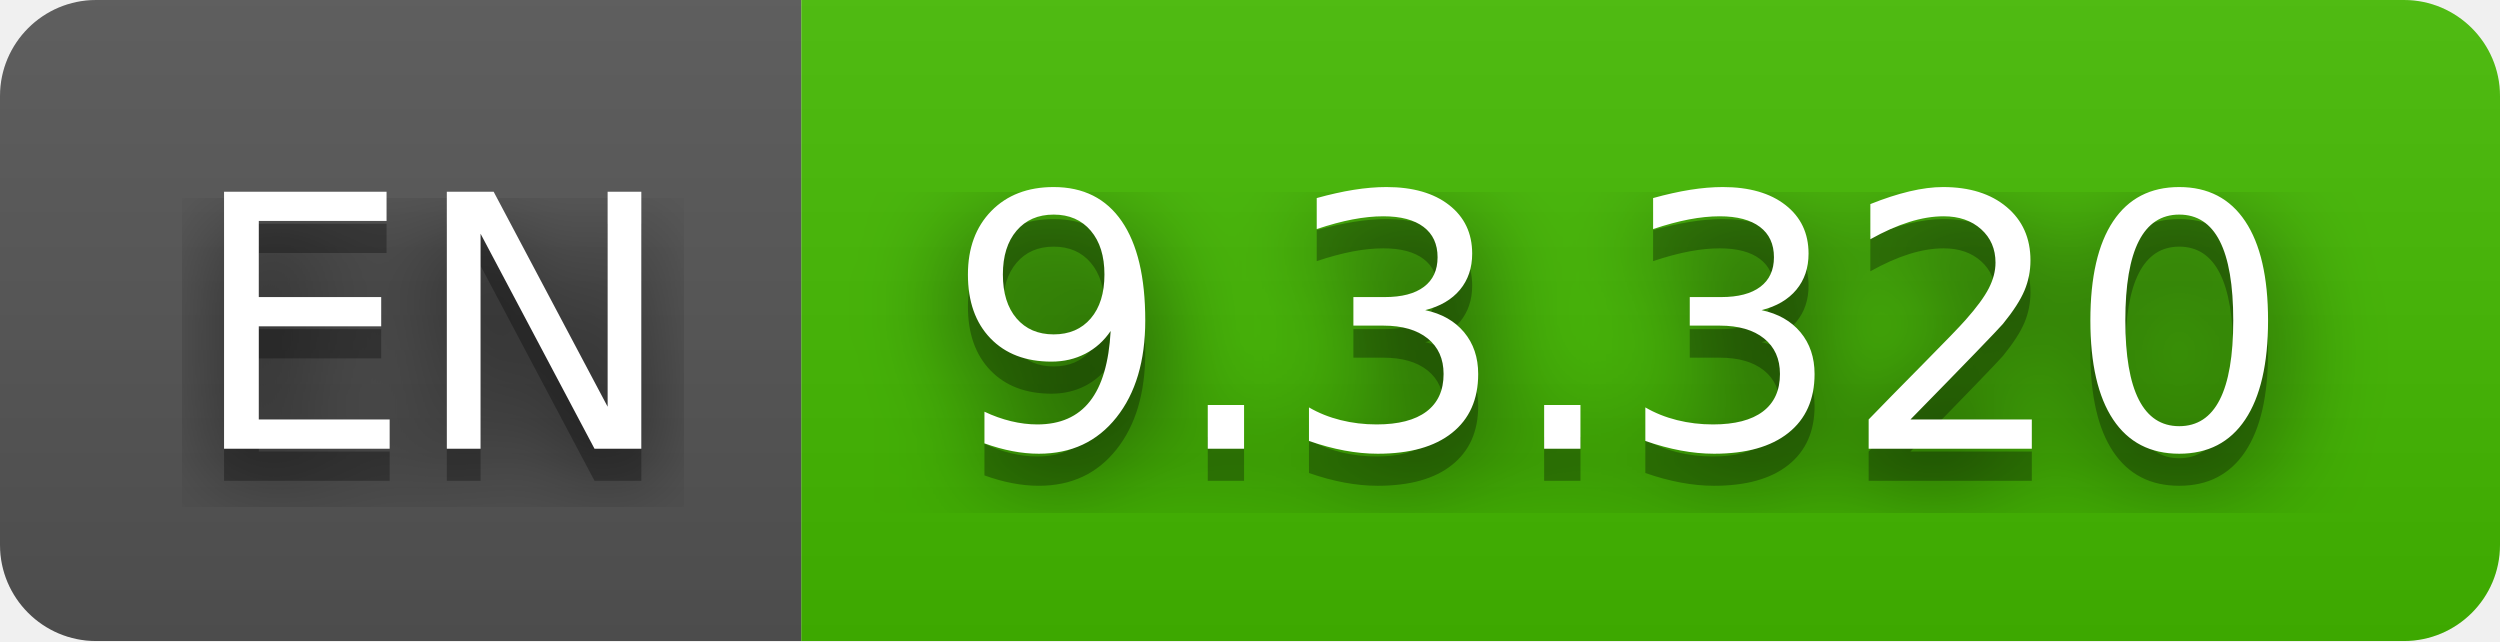
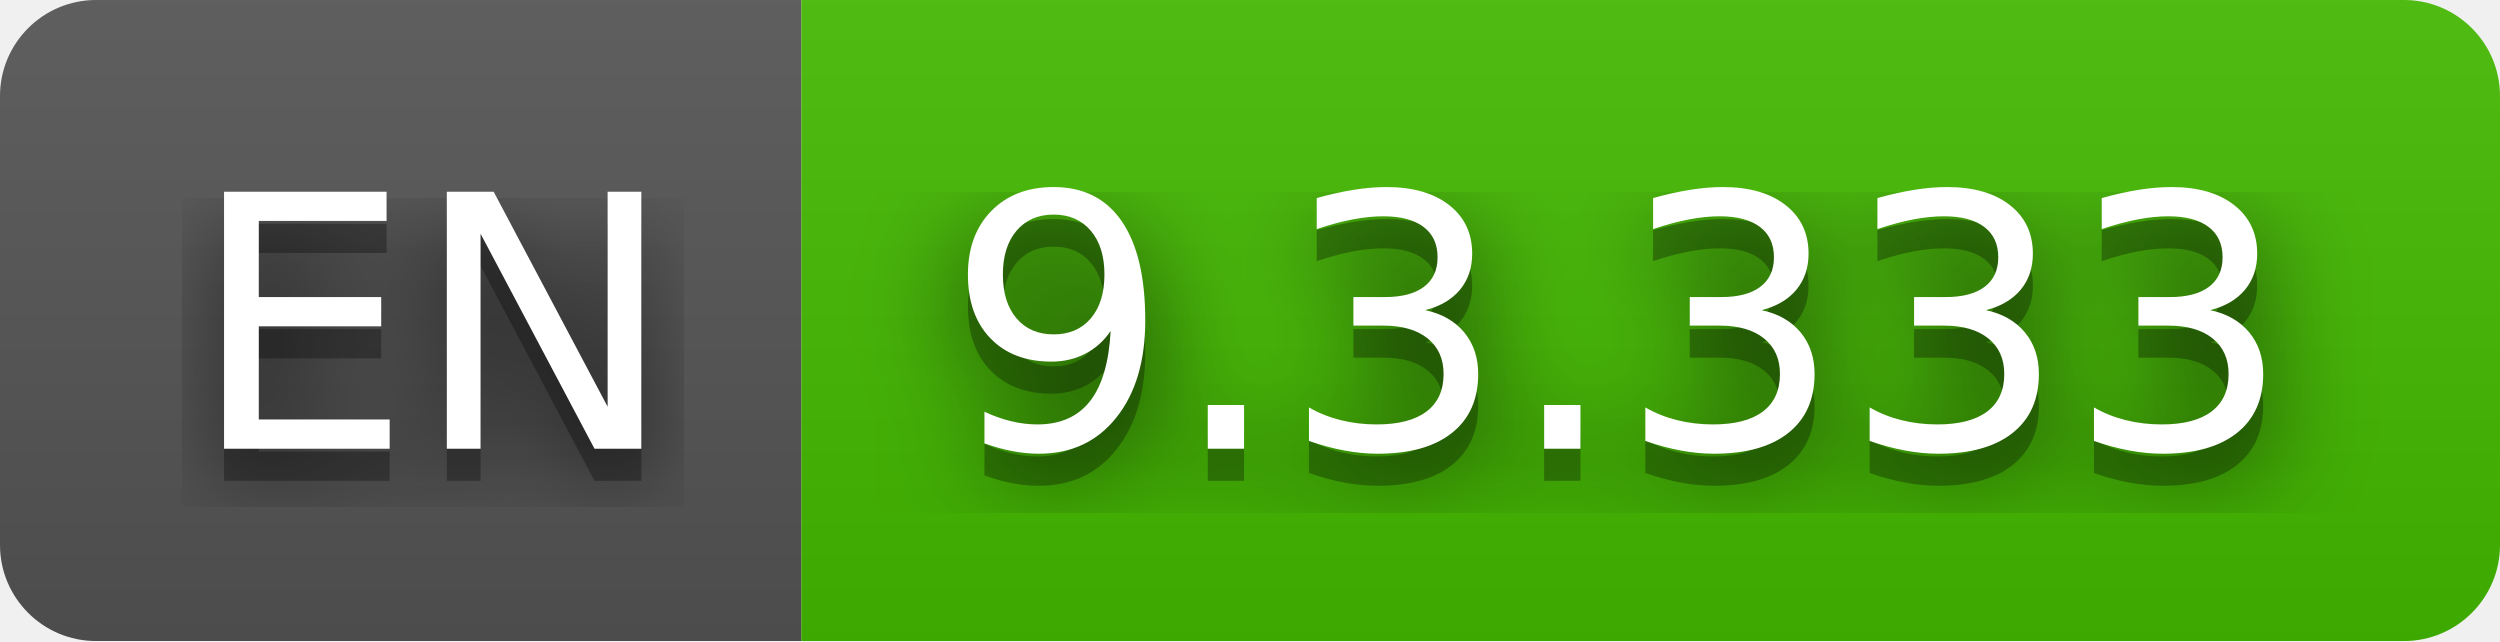
- <svg xmlns="http://www.w3.org/2000/svg" width="78" height="20" role="img" aria-label="EN: 9.3.320">
+ <svg xmlns="http://www.w3.org/2000/svg" width="78" height="20" role="img" aria-label="EN: 9.3.333">
  <filter id="blur">
    <feGaussianBlur stdDeviation="16" />
  </filter>
  <linearGradient id="s" x2="0" y2="100%">
    <stop offset="0" stop-color="#bbb" stop-opacity=".1" />
    <stop offset="1" stop-opacity=".1" />
  </linearGradient>
  <clipPath id="r">
    <rect width="78" height="20" rx="3" />
  </clipPath>
  <g clip-path="url(#r)">
    <rect width="25" height="20" fill="#555" />
    <rect x="25" width="53" height="20" fill="#4b0" />
    <rect width="78" height="20" fill="url(#s)" />
  </g>
  <g fill="#fff" text-anchor="middle" font-family="Verdana,Geneva,DejaVu Sans,sans-serif" text-rendering="geometricPrecision" font-size="110">
    <g transform="scale(.1)">
      <g aria-hidden="true" fill="#010101">
        <text x="135" y="150" fill-opacity=".8" filter="url(#blur)" textLength="150">EN</text>
        <text x="135" y="150" fill-opacity=".3" textLength="150">EN</text>
      </g>
      <text x="135" y="140" textLength="150">EN</text>
    </g>
    <g transform="scale(.1)">
      <g aria-hidden="true" fill="#010101">
-         <text x="505" y="150" fill-opacity=".8" filter="url(#blur)" textLength="430">9.3.320</text>
-         <text x="505" y="150" fill-opacity=".3" textLength="430">9.3.320</text>
+         <text x="505" y="150" fill-opacity=".8" filter="url(#blur)" textLength="430">9.3.333</text>
+         <text x="505" y="150" fill-opacity=".3" textLength="430">9.3.333</text>
      </g>
-       <text x="505" y="140" textLength="430">9.3.320</text>
+       <text x="505" y="140" textLength="430">9.3.333</text>
    </g>
  </g>
</svg>
